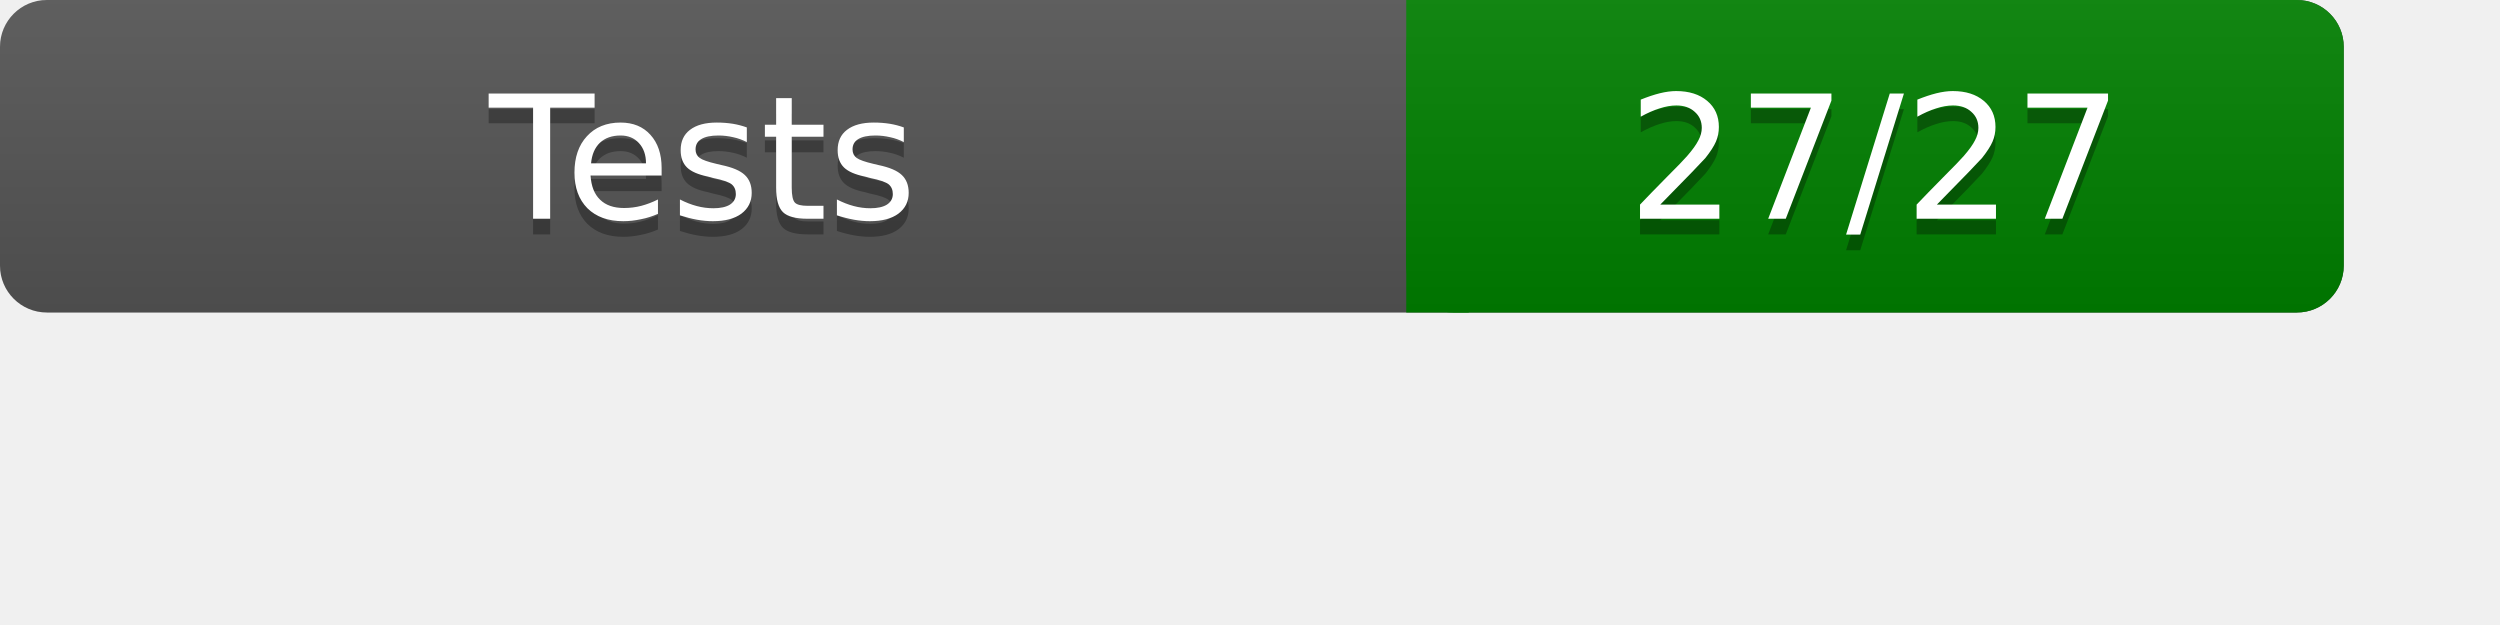
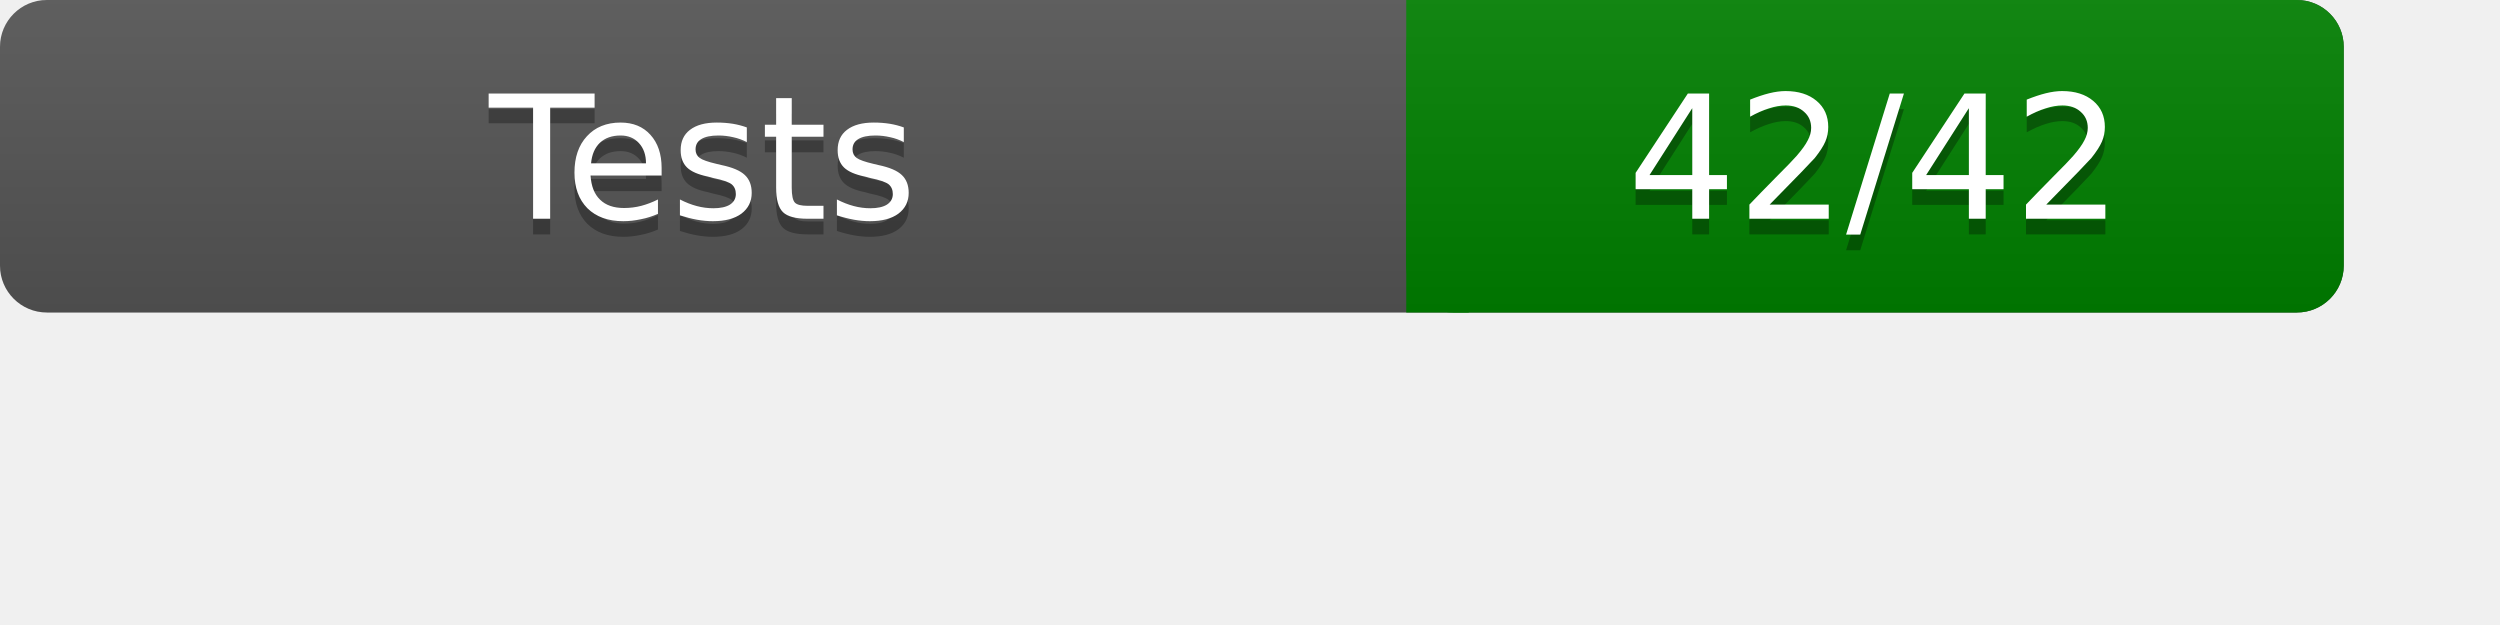
<svg xmlns="http://www.w3.org/2000/svg" width="160" height="40" role="img" aria-label="Test Results">
  <linearGradient id="a" x2="0" y2="100%">
    <stop offset="0" stop-color="#bbb" stop-opacity=".1" />
    <stop offset="1" stop-opacity=".1" />
  </linearGradient>
  <rect rx="3" width="150" height="20" fill="#555" />
  <rect rx="3" x="90" width="60" height="20" fill="green" />
  <path fill="green" d="M90 0h4v20h-4z" />
  <rect rx="3" width="150" height="20" fill="url(#a)" />
  <g fill="#fff" text-anchor="middle" font-family="Verdana,DejaVu Sans,sans-serif" font-size="11">
    <text x="45" y="15" fill="#010101" fill-opacity=".3">Tests</text>
    <text x="45" y="14">Tests</text>
-     <text x="120" y="15" fill="#010101" fill-opacity=".3">27/27</text>
-     <text x="120" y="14">27/27</text>
+     <text x="120" y="15" fill="#010101" fill-opacity=".3">42/42</text>
+     <text x="120" y="14">42/42</text>
  </g>
</svg>
